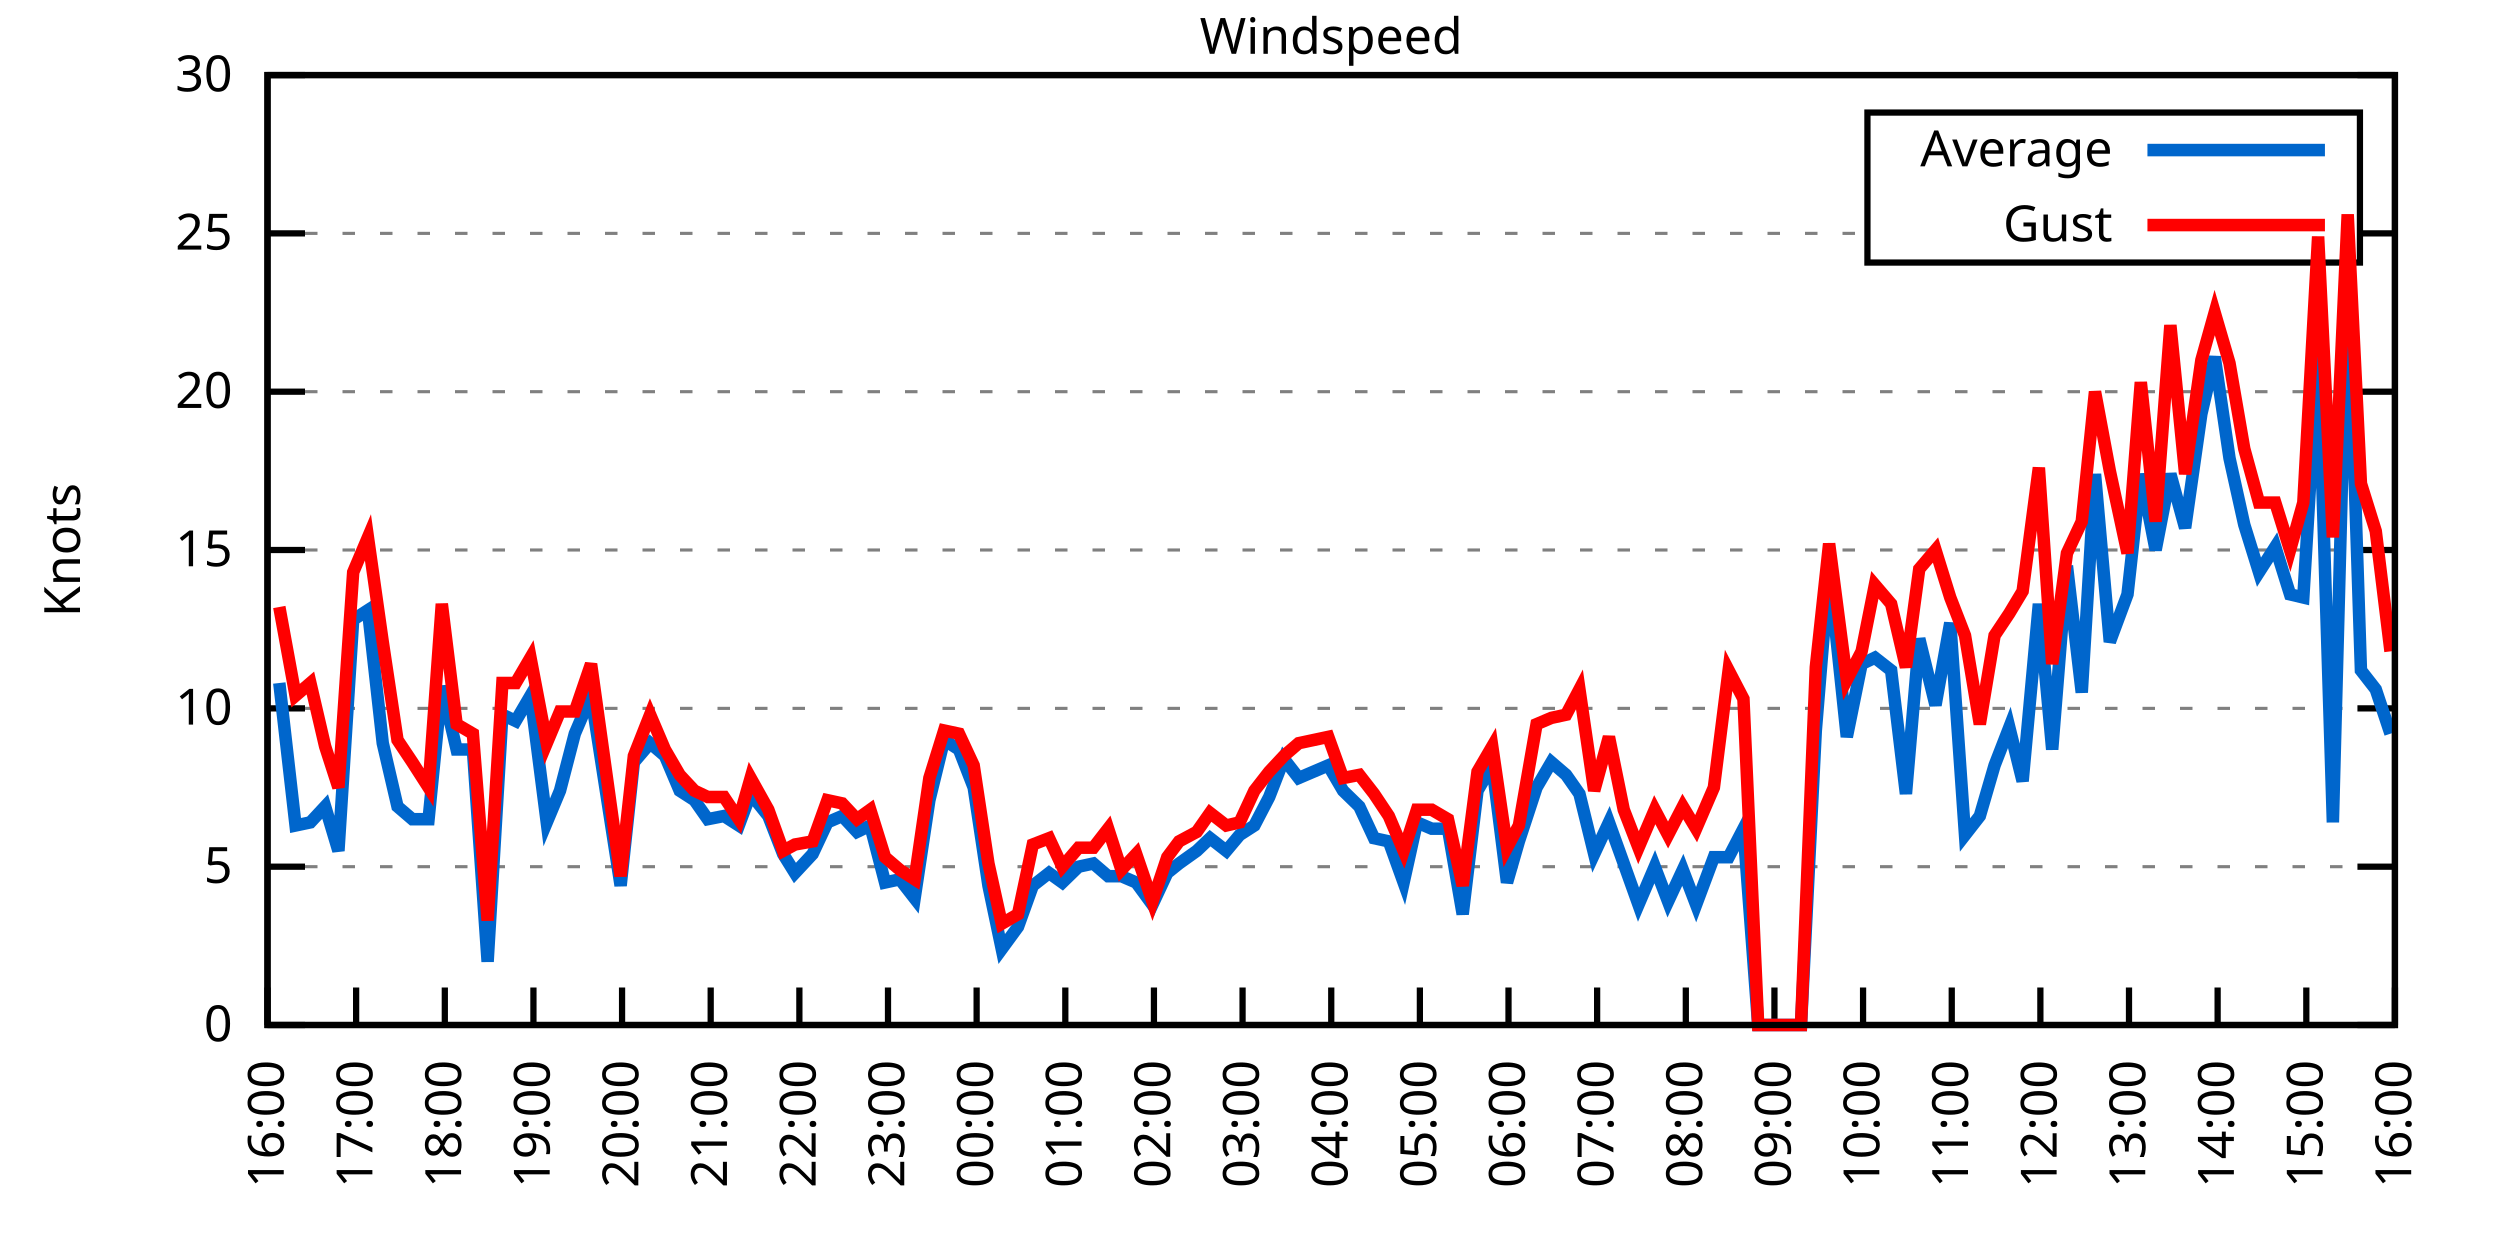
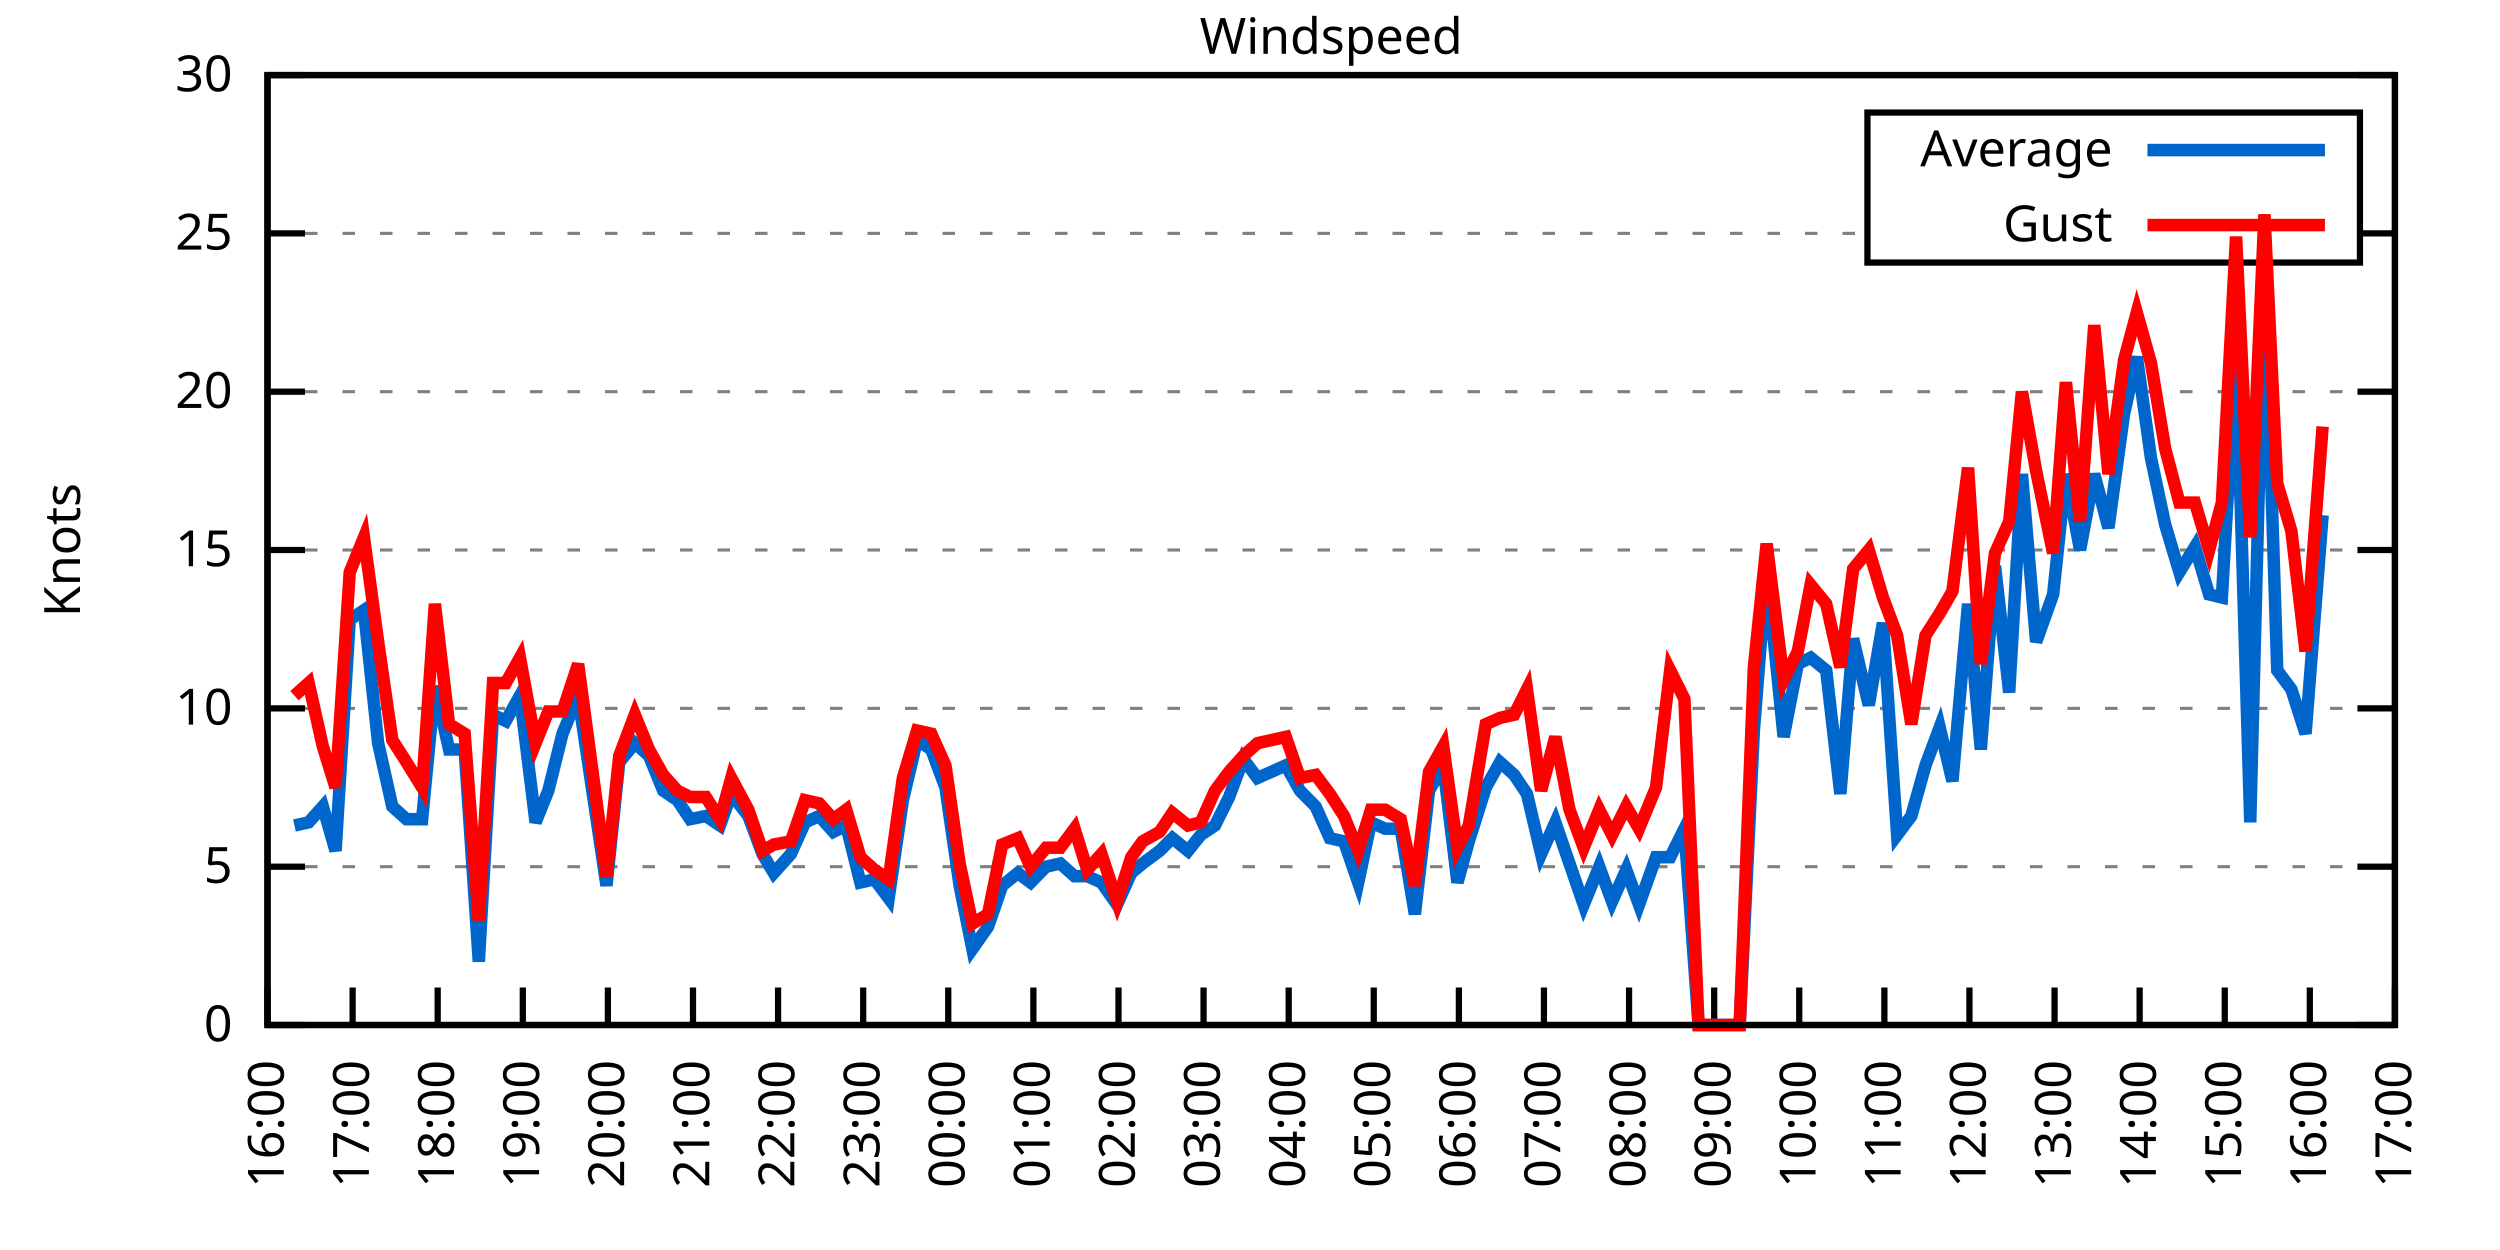
<svg xmlns="http://www.w3.org/2000/svg" xmlns:xlink="http://www.w3.org/1999/xlink" width="400" height="200" viewBox="0 0 400 200">
  <g id="gnuplot_canvas">
    <rect x="0" y="0" width="400" height="200" fill="none" />
    <defs>
      <circle id="gpDot" r="0.5" stroke-width="0.5" stroke="currentColor" />
      <path id="gpPt0" stroke-width="0.333" stroke="currentColor" d="M-1,0 h2 M0,-1 v2" />
      <path id="gpPt1" stroke-width="0.333" stroke="currentColor" d="M-1,-1 L1,1 M1,-1 L-1,1" />
      <path id="gpPt2" stroke-width="0.333" stroke="currentColor" d="M-1,0 L1,0 M0,-1 L0,1 M-1,-1 L1,1 M-1,1 L1,-1" />
      <rect id="gpPt3" stroke-width="0.333" stroke="currentColor" x="-1" y="-1" width="2" height="2" />
      <rect id="gpPt4" stroke-width="0.333" stroke="currentColor" fill="currentColor" x="-1" y="-1" width="2" height="2" />
      <circle id="gpPt5" stroke-width="0.333" stroke="currentColor" cx="0" cy="0" r="1" />
      <use xlink:href="#gpPt5" id="gpPt6" fill="currentColor" stroke="none" />
      <path id="gpPt7" stroke-width="0.333" stroke="currentColor" d="M0,-1.33 L-1.33,0.67 L1.33,0.67 z" />
      <use xlink:href="#gpPt7" id="gpPt8" fill="currentColor" stroke="none" />
      <use xlink:href="#gpPt7" id="gpPt9" stroke="currentColor" transform="rotate(180)" />
      <use xlink:href="#gpPt9" id="gpPt10" fill="currentColor" stroke="none" />
      <use xlink:href="#gpPt3" id="gpPt11" stroke="currentColor" transform="rotate(45)" />
      <use xlink:href="#gpPt11" id="gpPt12" fill="currentColor" stroke="none" />
      <path id="gpPt13" stroke-width="0.333" stroke="currentColor" d="M0,1.330 L1.265,0.411 L0.782,-1.067 L-0.782,-1.076 L-1.265,0.411 z" />
      <use xlink:href="#gpPt13" id="gpPt14" fill="currentColor" stroke="none" />
      <filter id="textbox" filterUnits="objectBoundingBox" x="0" y="0" height="1" width="1">
        <feFlood flood-color="white" flood-opacity="1" result="bgnd" />
        <feComposite in="SourceGraphic" in2="bgnd" operator="atop" />
      </filter>
      <filter id="greybox" filterUnits="objectBoundingBox" x="0" y="0" height="1" width="1">
        <feFlood flood-color="lightgrey" flood-opacity="1" result="grey" />
        <feComposite in="SourceGraphic" in2="grey" operator="atop" />
      </filter>
    </defs>
    <g fill="none" color="white" stroke="currentColor" stroke-width="1.00" stroke-linecap="butt" stroke-linejoin="miter">
</g>
    <g fill="none" color="black" stroke="currentColor" stroke-width="1.00" stroke-linecap="butt" stroke-linejoin="miter">
      <g stroke="none" shape-rendering="crispEdges">
        <polygon fill="rgb(255, 255, 255)" points="42.80,164.00 383.18,164.00 383.18,12.02 42.80,12.02 " />
      </g>
    </g>
    <g fill="none" color="black" stroke="currentColor" stroke-width="1.00" stroke-linecap="butt" stroke-linejoin="miter">
</g>
    <g fill="none" color="black" stroke="black" stroke-width="0.50" stroke-linecap="butt" stroke-linejoin="miter">
</g>
    <g fill="none" color="gray" stroke="currentColor" stroke-width="0.50" stroke-linecap="butt" stroke-linejoin="miter">
      <path stroke="gray" stroke-dasharray="2,4" class="gridline" d="M42.80,164.00 L383.19,164.00  " />
    </g>
    <g fill="none" color="gray" stroke="gray" stroke-width="1.00" stroke-linecap="butt" stroke-linejoin="miter">
</g>
    <g fill="none" color="black" stroke="currentColor" stroke-width="1.00" stroke-linecap="butt" stroke-linejoin="miter">
      <path stroke="black" d="M42.80,164.00 L48.80,164.00 M383.19,164.00 L377.19,164.00  " />
      <g transform="translate(37.20,166.60)" stroke="none" fill="black" font-family="Sans" font-size="8.00" text-anchor="end">
        <text>
          <tspan font-family="Sans"> 0</tspan>
        </text>
      </g>
    </g>
    <g fill="none" color="black" stroke="currentColor" stroke-width="1.00" stroke-linecap="butt" stroke-linejoin="miter">
</g>
    <g fill="none" color="black" stroke="black" stroke-width="0.50" stroke-linecap="butt" stroke-linejoin="miter">
</g>
    <g fill="none" color="gray" stroke="currentColor" stroke-width="0.50" stroke-linecap="butt" stroke-linejoin="miter">
      <path stroke="gray" stroke-dasharray="2,4" class="gridline" d="M42.80,138.67 L383.19,138.67  " />
    </g>
    <g fill="none" color="gray" stroke="gray" stroke-width="1.00" stroke-linecap="butt" stroke-linejoin="miter">
</g>
    <g fill="none" color="black" stroke="currentColor" stroke-width="1.00" stroke-linecap="butt" stroke-linejoin="miter">
      <path stroke="black" d="M42.80,138.67 L48.80,138.67 M383.19,138.67 L377.19,138.67  " />
      <g transform="translate(37.20,141.27)" stroke="none" fill="black" font-family="Sans" font-size="8.00" text-anchor="end">
        <text>
          <tspan font-family="Sans"> 5</tspan>
        </text>
      </g>
    </g>
    <g fill="none" color="black" stroke="currentColor" stroke-width="1.00" stroke-linecap="butt" stroke-linejoin="miter">
</g>
    <g fill="none" color="black" stroke="black" stroke-width="0.50" stroke-linecap="butt" stroke-linejoin="miter">
</g>
    <g fill="none" color="gray" stroke="currentColor" stroke-width="0.50" stroke-linecap="butt" stroke-linejoin="miter">
      <path stroke="gray" stroke-dasharray="2,4" class="gridline" d="M42.80,113.34 L383.19,113.34  " />
    </g>
    <g fill="none" color="gray" stroke="gray" stroke-width="1.00" stroke-linecap="butt" stroke-linejoin="miter">
</g>
    <g fill="none" color="black" stroke="currentColor" stroke-width="1.00" stroke-linecap="butt" stroke-linejoin="miter">
      <path stroke="black" d="M42.80,113.34 L48.80,113.34 M383.19,113.34 L377.19,113.34  " />
      <g transform="translate(37.20,115.94)" stroke="none" fill="black" font-family="Sans" font-size="8.00" text-anchor="end">
        <text>
          <tspan font-family="Sans"> 10</tspan>
        </text>
      </g>
    </g>
    <g fill="none" color="black" stroke="currentColor" stroke-width="1.00" stroke-linecap="butt" stroke-linejoin="miter">
</g>
    <g fill="none" color="black" stroke="black" stroke-width="0.50" stroke-linecap="butt" stroke-linejoin="miter">
</g>
    <g fill="none" color="gray" stroke="currentColor" stroke-width="0.50" stroke-linecap="butt" stroke-linejoin="miter">
      <path stroke="gray" stroke-dasharray="2,4" class="gridline" d="M42.80,88.00 L383.19,88.00  " />
    </g>
    <g fill="none" color="gray" stroke="gray" stroke-width="1.00" stroke-linecap="butt" stroke-linejoin="miter">
</g>
    <g fill="none" color="black" stroke="currentColor" stroke-width="1.00" stroke-linecap="butt" stroke-linejoin="miter">
      <path stroke="black" d="M42.80,88.00 L48.80,88.00 M383.19,88.00 L377.19,88.00  " />
      <g transform="translate(37.20,90.60)" stroke="none" fill="black" font-family="Sans" font-size="8.00" text-anchor="end">
        <text>
          <tspan font-family="Sans"> 15</tspan>
        </text>
      </g>
    </g>
    <g fill="none" color="black" stroke="currentColor" stroke-width="1.00" stroke-linecap="butt" stroke-linejoin="miter">
</g>
    <g fill="none" color="black" stroke="black" stroke-width="0.50" stroke-linecap="butt" stroke-linejoin="miter">
</g>
    <g fill="none" color="gray" stroke="currentColor" stroke-width="0.50" stroke-linecap="butt" stroke-linejoin="miter">
      <path stroke="gray" stroke-dasharray="2,4" class="gridline" d="M42.80,62.67 L383.19,62.67  " />
    </g>
    <g fill="none" color="gray" stroke="gray" stroke-width="1.00" stroke-linecap="butt" stroke-linejoin="miter">
</g>
    <g fill="none" color="black" stroke="currentColor" stroke-width="1.00" stroke-linecap="butt" stroke-linejoin="miter">
      <path stroke="black" d="M42.80,62.67 L48.80,62.67 M383.19,62.67 L377.19,62.67  " />
      <g transform="translate(37.20,65.27)" stroke="none" fill="black" font-family="Sans" font-size="8.00" text-anchor="end">
        <text>
          <tspan font-family="Sans"> 20</tspan>
        </text>
      </g>
    </g>
    <g fill="none" color="black" stroke="currentColor" stroke-width="1.00" stroke-linecap="butt" stroke-linejoin="miter">
</g>
    <g fill="none" color="black" stroke="black" stroke-width="0.50" stroke-linecap="butt" stroke-linejoin="miter">
</g>
    <g fill="none" color="gray" stroke="currentColor" stroke-width="0.50" stroke-linecap="butt" stroke-linejoin="miter">
      <path stroke="gray" stroke-dasharray="2,4" class="gridline" d="M42.80,37.34 L298.79,37.34 M377.59,37.34 L383.19,37.34  " />
    </g>
    <g fill="none" color="gray" stroke="gray" stroke-width="1.00" stroke-linecap="butt" stroke-linejoin="miter">
</g>
    <g fill="none" color="black" stroke="currentColor" stroke-width="1.00" stroke-linecap="butt" stroke-linejoin="miter">
      <path stroke="black" d="M42.80,37.34 L48.80,37.34 M383.19,37.34 L377.19,37.34  " />
      <g transform="translate(37.20,39.94)" stroke="none" fill="black" font-family="Sans" font-size="8.00" text-anchor="end">
        <text>
          <tspan font-family="Sans"> 25</tspan>
        </text>
      </g>
    </g>
    <g fill="none" color="black" stroke="currentColor" stroke-width="1.00" stroke-linecap="butt" stroke-linejoin="miter">
</g>
    <g fill="none" color="black" stroke="black" stroke-width="0.50" stroke-linecap="butt" stroke-linejoin="miter">
</g>
    <g fill="none" color="gray" stroke="currentColor" stroke-width="0.50" stroke-linecap="butt" stroke-linejoin="miter">
      <path stroke="gray" stroke-dasharray="2,4" class="gridline" d="M42.80,12.01 L383.19,12.01  " />
    </g>
    <g fill="none" color="gray" stroke="gray" stroke-width="1.00" stroke-linecap="butt" stroke-linejoin="miter">
</g>
    <g fill="none" color="black" stroke="currentColor" stroke-width="1.00" stroke-linecap="butt" stroke-linejoin="miter">
      <path stroke="black" d="M42.80,12.01 L48.80,12.01 M383.19,12.01 L377.19,12.01  " />
      <g transform="translate(37.20,14.61)" stroke="none" fill="black" font-family="Sans" font-size="8.00" text-anchor="end">
        <text>
          <tspan font-family="Sans"> 30</tspan>
        </text>
      </g>
    </g>
    <g fill="none" color="black" stroke="currentColor" stroke-width="1.00" stroke-linecap="butt" stroke-linejoin="miter">
      <path stroke="black" d="M42.80,164.00 L42.80,158.00  " />
      <g transform="translate(45.40,169.60) rotate(270.00)" stroke="none" fill="black" font-family="Sans" font-size="8.00" text-anchor="end">
        <text>
          <tspan font-family="Sans">16:00</tspan>
        </text>
      </g>
    </g>
    <g fill="none" color="black" stroke="currentColor" stroke-width="1.00" stroke-linecap="butt" stroke-linejoin="miter">
-       <path stroke="black" d="M56.98,164.00 L56.98,158.00  " />
-       <g transform="translate(59.58,169.60) rotate(270.00)" stroke="none" fill="black" font-family="Sans" font-size="8.00" text-anchor="end">
+       <path stroke="black" d="M56.42,164.00 L56.42,158.00  " />
+       <g transform="translate(59.02,169.60) rotate(270.00)" stroke="none" fill="black" font-family="Sans" font-size="8.00" text-anchor="end">
        <text>
          <tspan font-family="Sans">17:00</tspan>
        </text>
      </g>
    </g>
    <g fill="none" color="black" stroke="currentColor" stroke-width="1.00" stroke-linecap="butt" stroke-linejoin="miter">
-       <path stroke="black" d="M71.17,164.00 L71.17,158.00  " />
-       <g transform="translate(73.77,169.60) rotate(270.00)" stroke="none" fill="black" font-family="Sans" font-size="8.00" text-anchor="end">
+       <path stroke="black" d="M70.03,164.00 L70.03,158.00  " />
+       <g transform="translate(72.63,169.60) rotate(270.00)" stroke="none" fill="black" font-family="Sans" font-size="8.00" text-anchor="end">
        <text>
          <tspan font-family="Sans">18:00</tspan>
        </text>
      </g>
    </g>
    <g fill="none" color="black" stroke="currentColor" stroke-width="1.00" stroke-linecap="butt" stroke-linejoin="miter">
-       <path stroke="black" d="M85.35,164.00 L85.35,158.00  " />
-       <g transform="translate(87.95,169.60) rotate(270.00)" stroke="none" fill="black" font-family="Sans" font-size="8.00" text-anchor="end">
+       <path stroke="black" d="M83.65,164.00 L83.65,158.00  " />
+       <g transform="translate(86.25,169.60) rotate(270.00)" stroke="none" fill="black" font-family="Sans" font-size="8.00" text-anchor="end">
        <text>
          <tspan font-family="Sans">19:00</tspan>
        </text>
      </g>
    </g>
    <g fill="none" color="black" stroke="currentColor" stroke-width="1.00" stroke-linecap="butt" stroke-linejoin="miter">
-       <path stroke="black" d="M99.53,164.00 L99.53,158.00  " />
-       <g transform="translate(102.13,169.60) rotate(270.00)" stroke="none" fill="black" font-family="Sans" font-size="8.00" text-anchor="end">
+       <path stroke="black" d="M97.26,164.00 L97.26,158.00  " />
+       <g transform="translate(99.86,169.60) rotate(270.00)" stroke="none" fill="black" font-family="Sans" font-size="8.00" text-anchor="end">
        <text>
          <tspan font-family="Sans">20:00</tspan>
        </text>
      </g>
    </g>
    <g fill="none" color="black" stroke="currentColor" stroke-width="1.00" stroke-linecap="butt" stroke-linejoin="miter">
-       <path stroke="black" d="M113.71,164.00 L113.71,158.00  " />
-       <g transform="translate(116.31,169.60) rotate(270.00)" stroke="none" fill="black" font-family="Sans" font-size="8.00" text-anchor="end">
+       <path stroke="black" d="M110.88,164.00 L110.88,158.00  " />
+       <g transform="translate(113.48,169.60) rotate(270.00)" stroke="none" fill="black" font-family="Sans" font-size="8.00" text-anchor="end">
        <text>
          <tspan font-family="Sans">21:00</tspan>
        </text>
      </g>
    </g>
    <g fill="none" color="black" stroke="currentColor" stroke-width="1.00" stroke-linecap="butt" stroke-linejoin="miter">
-       <path stroke="black" d="M127.90,164.00 L127.90,158.00  " />
-       <g transform="translate(130.50,169.60) rotate(270.00)" stroke="none" fill="black" font-family="Sans" font-size="8.00" text-anchor="end">
+       <path stroke="black" d="M124.49,164.00 L124.49,158.00  " />
+       <g transform="translate(127.09,169.60) rotate(270.00)" stroke="none" fill="black" font-family="Sans" font-size="8.00" text-anchor="end">
        <text>
          <tspan font-family="Sans">22:00</tspan>
        </text>
      </g>
    </g>
    <g fill="none" color="black" stroke="currentColor" stroke-width="1.00" stroke-linecap="butt" stroke-linejoin="miter">
-       <path stroke="black" d="M142.08,164.00 L142.08,158.00  " />
-       <g transform="translate(144.68,169.60) rotate(270.00)" stroke="none" fill="black" font-family="Sans" font-size="8.00" text-anchor="end">
+       <path stroke="black" d="M138.11,164.00 L138.11,158.00  " />
+       <g transform="translate(140.71,169.60) rotate(270.00)" stroke="none" fill="black" font-family="Sans" font-size="8.00" text-anchor="end">
        <text>
          <tspan font-family="Sans">23:00</tspan>
        </text>
      </g>
    </g>
    <g fill="none" color="black" stroke="currentColor" stroke-width="1.00" stroke-linecap="butt" stroke-linejoin="miter">
-       <path stroke="black" d="M156.26,164.00 L156.26,158.00  " />
-       <g transform="translate(158.86,169.60) rotate(270.00)" stroke="none" fill="black" font-family="Sans" font-size="8.00" text-anchor="end">
+       <path stroke="black" d="M151.72,164.00 L151.72,158.00  " />
+       <g transform="translate(154.32,169.60) rotate(270.00)" stroke="none" fill="black" font-family="Sans" font-size="8.00" text-anchor="end">
        <text>
          <tspan font-family="Sans">00:00</tspan>
        </text>
      </g>
    </g>
    <g fill="none" color="black" stroke="currentColor" stroke-width="1.00" stroke-linecap="butt" stroke-linejoin="miter">
-       <path stroke="black" d="M170.45,164.00 L170.45,158.00  " />
-       <g transform="translate(173.05,169.60) rotate(270.00)" stroke="none" fill="black" font-family="Sans" font-size="8.00" text-anchor="end">
+       <path stroke="black" d="M165.34,164.00 L165.34,158.00  " />
+       <g transform="translate(167.94,169.60) rotate(270.00)" stroke="none" fill="black" font-family="Sans" font-size="8.00" text-anchor="end">
        <text>
          <tspan font-family="Sans">01:00</tspan>
        </text>
      </g>
    </g>
    <g fill="none" color="black" stroke="currentColor" stroke-width="1.00" stroke-linecap="butt" stroke-linejoin="miter">
-       <path stroke="black" d="M184.63,164.00 L184.63,158.00  " />
-       <g transform="translate(187.23,169.60) rotate(270.00)" stroke="none" fill="black" font-family="Sans" font-size="8.00" text-anchor="end">
+       <path stroke="black" d="M178.96,164.00 L178.96,158.00  " />
+       <g transform="translate(181.56,169.60) rotate(270.00)" stroke="none" fill="black" font-family="Sans" font-size="8.00" text-anchor="end">
        <text>
          <tspan font-family="Sans">02:00</tspan>
        </text>
      </g>
    </g>
    <g fill="none" color="black" stroke="currentColor" stroke-width="1.00" stroke-linecap="butt" stroke-linejoin="miter">
-       <path stroke="black" d="M198.81,164.00 L198.81,158.00  " />
-       <g transform="translate(201.41,169.60) rotate(270.00)" stroke="none" fill="black" font-family="Sans" font-size="8.00" text-anchor="end">
+       <path stroke="black" d="M192.57,164.00 L192.57,158.00  " />
+       <g transform="translate(195.17,169.60) rotate(270.00)" stroke="none" fill="black" font-family="Sans" font-size="8.00" text-anchor="end">
        <text>
          <tspan font-family="Sans">03:00</tspan>
        </text>
      </g>
    </g>
    <g fill="none" color="black" stroke="currentColor" stroke-width="1.00" stroke-linecap="butt" stroke-linejoin="miter">
-       <path stroke="black" d="M213.00,164.00 L213.00,158.00  " />
-       <g transform="translate(215.60,169.60) rotate(270.00)" stroke="none" fill="black" font-family="Sans" font-size="8.00" text-anchor="end">
+       <path stroke="black" d="M206.19,164.00 L206.19,158.00  " />
+       <g transform="translate(208.79,169.60) rotate(270.00)" stroke="none" fill="black" font-family="Sans" font-size="8.00" text-anchor="end">
        <text>
          <tspan font-family="Sans">04:00</tspan>
        </text>
      </g>
    </g>
    <g fill="none" color="black" stroke="currentColor" stroke-width="1.00" stroke-linecap="butt" stroke-linejoin="miter">
-       <path stroke="black" d="M227.18,164.00 L227.18,158.00  " />
-       <g transform="translate(229.78,169.60) rotate(270.00)" stroke="none" fill="black" font-family="Sans" font-size="8.00" text-anchor="end">
+       <path stroke="black" d="M219.80,164.00 L219.80,158.00  " />
+       <g transform="translate(222.40,169.60) rotate(270.00)" stroke="none" fill="black" font-family="Sans" font-size="8.00" text-anchor="end">
        <text>
          <tspan font-family="Sans">05:00</tspan>
        </text>
      </g>
    </g>
    <g fill="none" color="black" stroke="currentColor" stroke-width="1.00" stroke-linecap="butt" stroke-linejoin="miter">
-       <path stroke="black" d="M241.36,164.00 L241.36,158.00  " />
-       <g transform="translate(243.96,169.60) rotate(270.00)" stroke="none" fill="black" font-family="Sans" font-size="8.00" text-anchor="end">
+       <path stroke="black" d="M233.42,164.00 L233.42,158.00  " />
+       <g transform="translate(236.02,169.60) rotate(270.00)" stroke="none" fill="black" font-family="Sans" font-size="8.00" text-anchor="end">
        <text>
          <tspan font-family="Sans">06:00</tspan>
        </text>
      </g>
    </g>
    <g fill="none" color="black" stroke="currentColor" stroke-width="1.00" stroke-linecap="butt" stroke-linejoin="miter">
-       <path stroke="black" d="M255.54,164.00 L255.54,158.00  " />
-       <g transform="translate(258.14,169.60) rotate(270.00)" stroke="none" fill="black" font-family="Sans" font-size="8.00" text-anchor="end">
+       <path stroke="black" d="M247.03,164.00 L247.03,158.00  " />
+       <g transform="translate(249.63,169.60) rotate(270.00)" stroke="none" fill="black" font-family="Sans" font-size="8.00" text-anchor="end">
        <text>
          <tspan font-family="Sans">07:00</tspan>
        </text>
      </g>
    </g>
    <g fill="none" color="black" stroke="currentColor" stroke-width="1.00" stroke-linecap="butt" stroke-linejoin="miter">
-       <path stroke="black" d="M269.73,164.00 L269.73,158.00  " />
-       <g transform="translate(272.33,169.60) rotate(270.00)" stroke="none" fill="black" font-family="Sans" font-size="8.00" text-anchor="end">
+       <path stroke="black" d="M260.65,164.00 L260.65,158.00  " />
+       <g transform="translate(263.25,169.60) rotate(270.00)" stroke="none" fill="black" font-family="Sans" font-size="8.00" text-anchor="end">
        <text>
          <tspan font-family="Sans">08:00</tspan>
        </text>
      </g>
    </g>
    <g fill="none" color="black" stroke="currentColor" stroke-width="1.00" stroke-linecap="butt" stroke-linejoin="miter">
-       <path stroke="black" d="M283.91,164.00 L283.91,158.00  " />
-       <g transform="translate(286.51,169.60) rotate(270.00)" stroke="none" fill="black" font-family="Sans" font-size="8.00" text-anchor="end">
+       <path stroke="black" d="M274.27,164.00 L274.27,158.00  " />
+       <g transform="translate(276.87,169.60) rotate(270.00)" stroke="none" fill="black" font-family="Sans" font-size="8.00" text-anchor="end">
        <text>
          <tspan font-family="Sans">09:00</tspan>
        </text>
      </g>
    </g>
    <g fill="none" color="black" stroke="currentColor" stroke-width="1.00" stroke-linecap="butt" stroke-linejoin="miter">
-       <path stroke="black" d="M298.09,164.00 L298.09,158.00  " />
-       <g transform="translate(300.69,169.60) rotate(270.00)" stroke="none" fill="black" font-family="Sans" font-size="8.00" text-anchor="end">
+       <path stroke="black" d="M287.88,164.00 L287.88,158.00  " />
+       <g transform="translate(290.48,169.60) rotate(270.00)" stroke="none" fill="black" font-family="Sans" font-size="8.00" text-anchor="end">
        <text>
          <tspan font-family="Sans">10:00</tspan>
        </text>
      </g>
    </g>
    <g fill="none" color="black" stroke="currentColor" stroke-width="1.00" stroke-linecap="butt" stroke-linejoin="miter">
-       <path stroke="black" d="M312.28,164.00 L312.28,158.00  " />
-       <g transform="translate(314.88,169.60) rotate(270.00)" stroke="none" fill="black" font-family="Sans" font-size="8.00" text-anchor="end">
+       <path stroke="black" d="M301.50,164.00 L301.50,158.00  " />
+       <g transform="translate(304.10,169.60) rotate(270.00)" stroke="none" fill="black" font-family="Sans" font-size="8.00" text-anchor="end">
        <text>
          <tspan font-family="Sans">11:00</tspan>
        </text>
      </g>
    </g>
    <g fill="none" color="black" stroke="currentColor" stroke-width="1.00" stroke-linecap="butt" stroke-linejoin="miter">
-       <path stroke="black" d="M326.46,164.00 L326.46,158.00  " />
-       <g transform="translate(329.06,169.60) rotate(270.00)" stroke="none" fill="black" font-family="Sans" font-size="8.00" text-anchor="end">
+       <path stroke="black" d="M315.11,164.00 L315.11,158.00  " />
+       <g transform="translate(317.71,169.60) rotate(270.00)" stroke="none" fill="black" font-family="Sans" font-size="8.00" text-anchor="end">
        <text>
          <tspan font-family="Sans">12:00</tspan>
        </text>
      </g>
    </g>
    <g fill="none" color="black" stroke="currentColor" stroke-width="1.00" stroke-linecap="butt" stroke-linejoin="miter">
-       <path stroke="black" d="M340.64,164.00 L340.64,158.00  " />
-       <g transform="translate(343.24,169.60) rotate(270.00)" stroke="none" fill="black" font-family="Sans" font-size="8.00" text-anchor="end">
+       <path stroke="black" d="M328.73,164.00 L328.73,158.00  " />
+       <g transform="translate(331.33,169.60) rotate(270.00)" stroke="none" fill="black" font-family="Sans" font-size="8.00" text-anchor="end">
        <text>
          <tspan font-family="Sans">13:00</tspan>
        </text>
      </g>
    </g>
    <g fill="none" color="black" stroke="currentColor" stroke-width="1.00" stroke-linecap="butt" stroke-linejoin="miter">
-       <path stroke="black" d="M354.82,164.00 L354.82,158.00  " />
-       <g transform="translate(357.42,169.60) rotate(270.00)" stroke="none" fill="black" font-family="Sans" font-size="8.00" text-anchor="end">
+       <path stroke="black" d="M342.34,164.00 L342.34,158.00  " />
+       <g transform="translate(344.94,169.60) rotate(270.00)" stroke="none" fill="black" font-family="Sans" font-size="8.00" text-anchor="end">
        <text>
          <tspan font-family="Sans">14:00</tspan>
        </text>
      </g>
    </g>
    <g fill="none" color="black" stroke="currentColor" stroke-width="1.00" stroke-linecap="butt" stroke-linejoin="miter">
-       <path stroke="black" d="M369.01,164.00 L369.01,158.00  " />
-       <g transform="translate(371.61,169.60) rotate(270.00)" stroke="none" fill="black" font-family="Sans" font-size="8.00" text-anchor="end">
+       <path stroke="black" d="M355.96,164.00 L355.96,158.00  " />
+       <g transform="translate(358.56,169.60) rotate(270.00)" stroke="none" fill="black" font-family="Sans" font-size="8.00" text-anchor="end">
        <text>
          <tspan font-family="Sans">15:00</tspan>
+         </text>
+       </g>
+     </g>
+     <g fill="none" color="black" stroke="currentColor" stroke-width="1.00" stroke-linecap="butt" stroke-linejoin="miter">
+       <path stroke="black" d="M369.57,164.00 L369.57,158.00  " />
+       <g transform="translate(372.17,169.60) rotate(270.00)" stroke="none" fill="black" font-family="Sans" font-size="8.00" text-anchor="end">
+         <text>
+           <tspan font-family="Sans">16:00</tspan>
        </text>
      </g>
    </g>
    <g fill="none" color="black" stroke="currentColor" stroke-width="1.00" stroke-linecap="butt" stroke-linejoin="miter">
      <path stroke="black" d="M383.19,164.00 L383.19,158.00  " />
      <g transform="translate(385.79,169.60) rotate(270.00)" stroke="none" fill="black" font-family="Sans" font-size="8.00" text-anchor="end">
        <text>
-           <tspan font-family="Sans">16:00</tspan>
+           <tspan font-family="Sans">17:00</tspan>
        </text>
      </g>
    </g>
    <g fill="none" color="black" stroke="currentColor" stroke-width="1.00" stroke-linecap="butt" stroke-linejoin="miter">
</g>
    <g fill="none" color="black" stroke="currentColor" stroke-width="1.00" stroke-linecap="butt" stroke-linejoin="miter">
      <path stroke="black" d="M42.80,12.01 L42.80,164.00 L383.19,164.00 L383.19,12.01 L42.80,12.01 Z  " />
    </g>
    <g fill="none" color="black" stroke="currentColor" stroke-width="1.00" stroke-linecap="butt" stroke-linejoin="miter">
</g>
    <g fill="none" color="black" stroke="currentColor" stroke-width="1.00" stroke-linecap="butt" stroke-linejoin="miter">
      <path stroke="black" d="M298.79,42.01 L298.79,18.01 L377.59,18.01 L377.59,42.01 L298.79,42.01 Z  " />
    </g>
    <g id="Windspeed_plot_1">
      <g fill="none" color="white" stroke="black" stroke-width="2.00" stroke-linecap="butt" stroke-linejoin="miter">
</g>
      <g fill="none" color="black" stroke="currentColor" stroke-width="2.00" stroke-linecap="butt" stroke-linejoin="miter">
        <g transform="translate(337.99,26.61)" stroke="none" fill="black" font-family="Sans" font-size="8.00" text-anchor="end">
          <text>
            <tspan font-family="Sans">Average</tspan>
          </text>
        </g>
      </g>
      <g fill="none" color="black" stroke="currentColor" stroke-width="2.00" stroke-linecap="butt" stroke-linejoin="miter">
-         <path stroke="rgb(  0, 102, 204)" d="M343.59,24.01 L371.99,24.01 M44.69,109.28 L47.29,132.08 L49.66,131.58 L52.02,129.04 L54.15,136.14 L56.51,99.15   L58.87,97.63 L61.24,118.91 L63.60,129.04 L65.97,131.07 L68.57,131.07 L70.69,109.79 L73.06,119.92 L75.66,119.92   L78.02,153.87 L80.38,114.35 L82.51,115.36 L84.88,111.31 L87.48,131.58 L89.60,126.51 L91.97,117.39 L94.57,111.31   L99.30,141.71 L101.42,121.95 L104.02,118.91 L106.39,120.94 L108.75,126.51 L111.11,128.03 L113.24,131.07 L115.84,130.56   L118.21,132.08 L120.10,127.02 L122.93,130.56 L125.30,136.64 L127.19,139.68 L130.02,136.64 L132.39,131.58 L134.75,130.56   L137.12,133.10 L139.24,132.08 L141.61,141.20 L143.97,140.69 L146.34,143.73 L148.70,128.03 L151.06,118.40 L153.43,119.92   L155.79,126.00 L158.15,141.71 L160.28,151.84 L162.88,148.29 L165.25,141.71 L167.85,139.68 L169.97,141.20 L172.57,138.67   L174.94,138.16 L177.30,140.19 L179.43,140.19 L181.79,141.20 L184.39,144.75 L186.76,139.68 L188.65,138.16 L191.48,136.14   L193.61,134.11 L196.21,136.14 L198.34,133.60 L200.70,132.08 L203.07,127.52 L205.43,121.44 L207.79,124.48 L212.52,122.46   L214.89,126.51 L217.49,129.04 L219.85,134.11 L222.21,134.62 L224.58,141.20 L226.71,131.58 L229.07,132.59 L231.67,132.59   L234.03,146.27 L236.40,126.51 L238.76,122.46 L241.12,141.20 L243.02,134.62 L245.85,126.00 L248.22,121.95 L250.58,123.98   L252.71,127.02 L255.07,136.64 L257.43,131.58 L259.80,138.16 L262.16,144.75 L264.76,138.67 L266.89,144.24 L269.25,139.17   L271.38,144.75 L274.22,137.15 L276.58,137.15 L278.95,132.59 L281.31,164.00 L283.67,164.00 L285.80,164.00 L288.16,164.00   L290.53,116.88 L292.66,91.04 L295.49,117.90 L297.86,106.24 L299.98,105.23 L302.58,107.26 L304.95,127.02 L307.08,102.19   L309.68,112.83 L312.04,99.66 L314.40,133.60 L316.77,130.56 L319.13,122.46 L321.49,116.38 L323.62,124.99 L326.22,96.62   L328.35,119.92 L330.71,90.54 L333.08,110.80 L335.20,75.85 L337.57,102.70 L340.40,95.10 L342.53,75.85 L344.90,88.00   L347.26,75.85 L349.62,84.46 L352.22,66.22 L354.35,57.10 L356.72,73.31 L359.08,83.95 L361.44,91.55 L364.04,87.50   L366.41,95.10 L368.53,95.60 L370.90,56.09 L373.26,131.58 L375.63,42.91 L377.75,107.26 L380.12,110.30 L382.48,117.39    " />
+         <path stroke="rgb(  0, 102, 204)" d="M343.59,24.01 L371.99,24.01 M47.11,132.08 L49.38,131.58 L51.65,129.04 L53.69,136.14 L55.96,99.15 L58.23,97.63   L60.50,118.91 L62.77,129.04 L65.04,131.07 L67.54,131.07 L69.58,109.79 L71.85,119.92 L74.34,119.92 L76.61,153.87   L78.88,114.35 L80.92,115.36 L83.19,111.31 L85.69,131.58 L87.73,126.51 L90.00,117.39 L92.50,111.31 L97.04,141.71   L99.08,121.95 L101.57,118.91 L103.84,120.94 L106.11,126.51 L108.38,128.03 L110.42,131.07 L112.92,130.56 L115.19,132.08   L117.01,127.02 L119.73,130.56 L122.00,136.64 L123.81,139.68 L126.54,136.64 L128.81,131.58 L131.07,130.56 L133.34,133.10   L135.39,132.08 L137.66,141.20 L139.92,140.69 L142.19,143.73 L144.46,128.03 L146.73,118.40 L149.00,119.92 L151.27,126.00   L153.54,141.71 L155.58,151.84 L158.08,148.29 L160.35,141.71 L162.84,139.68 L164.89,141.20 L167.38,138.67 L169.65,138.16   L171.92,140.19 L173.96,140.19 L176.23,141.20 L178.73,144.75 L181.00,139.68 L182.81,138.16 L185.54,136.14 L187.58,134.11   L190.08,136.14 L192.12,133.60 L194.39,132.08 L196.66,127.52 L198.93,121.44 L201.19,124.48 L205.73,122.46 L208.00,126.51   L210.50,129.04 L212.77,134.11 L215.04,134.62 L217.31,141.20 L219.35,131.58 L221.62,132.59 L224.11,132.59 L226.38,146.27   L228.65,126.51 L230.92,122.46 L233.19,141.20 L235.01,134.62 L237.73,126.00 L240.00,121.95 L242.27,123.98 L244.31,127.02   L246.58,136.64 L248.85,131.58 L251.12,138.16 L253.39,144.75 L255.88,138.67 L257.93,144.24 L260.20,139.17 L262.24,144.75   L264.96,137.15 L267.23,137.15 L269.50,132.59 L271.77,164.00 L274.04,164.00 L276.08,164.00 L278.35,164.00 L280.62,116.88   L282.66,91.04 L285.38,117.90 L287.65,106.24 L289.70,105.23 L292.19,107.26 L294.46,127.02 L296.50,102.19 L299.00,112.83   L301.27,99.66 L303.54,133.60 L305.81,130.56 L308.08,122.46 L310.35,116.38 L312.39,124.99 L314.89,96.62 L316.93,119.92   L319.20,90.54 L321.47,110.80 L323.51,75.85 L325.78,102.70 L328.50,95.10 L330.54,75.85 L332.81,88.00 L335.08,75.85   L337.35,84.46 L339.85,66.22 L341.89,57.10 L344.16,73.31 L346.43,83.95 L348.70,91.55 L351.19,87.50 L353.46,95.10   L355.50,95.60 L357.77,56.09 L360.04,131.58 L362.31,42.91 L364.36,107.26 L366.62,110.30 L368.89,117.39 L371.62,82.43    " />
      </g>
    </g>
    <g id="Windspeed_plot_2">
      <g fill="none" color="black" stroke="currentColor" stroke-width="2.00" stroke-linecap="butt" stroke-linejoin="miter">
        <g transform="translate(337.99,38.61)" stroke="none" fill="black" font-family="Sans" font-size="8.00" text-anchor="end">
          <text>
            <tspan font-family="Sans">Gust</tspan>
          </text>
        </g>
      </g>
      <g fill="none" color="black" stroke="currentColor" stroke-width="2.00" stroke-linecap="butt" stroke-linejoin="miter">
-         <path stroke="rgb(255,   0,   0)" d="M343.59,36.01 L371.99,36.01 M44.69,97.12 L47.29,111.31 L49.66,109.28 L52.02,119.42 L54.15,126.00 L56.51,91.55   L58.87,85.98 L61.24,102.70 L63.60,118.40 L65.97,121.95 L68.57,126.00 L70.69,96.62 L73.06,115.87 L75.66,117.39   L78.02,147.28 L80.38,109.28 L82.51,109.28 L84.88,105.23 L87.48,118.91 L89.60,113.84 L91.97,113.84 L94.57,106.24   L99.30,140.19 L101.42,120.94 L104.02,114.35 L106.39,119.92 L108.75,123.98 L111.11,126.51 L113.24,127.52 L115.84,127.52   L118.21,131.07 L120.10,124.48 L122.93,129.55 L125.30,136.14 L127.19,135.12 L130.02,134.62 L132.39,128.03 L134.75,128.54   L137.12,131.07 L139.24,129.55 L141.61,137.15 L143.97,139.17 L146.34,140.69 L148.70,124.48 L151.06,116.88 L153.43,117.39   L155.79,122.46 L158.15,138.16 L160.28,147.79 L162.88,146.27 L165.25,135.12 L167.85,134.11 L169.97,138.67 L172.57,135.63   L174.94,135.63 L177.30,132.59 L179.43,139.17 L181.79,136.64 L184.39,144.24 L186.76,137.15 L188.65,134.62 L191.48,133.10   L193.61,130.06 L196.21,132.08 L198.34,131.58 L200.70,126.51 L203.07,123.47 L205.43,120.94 L207.79,118.91 L212.52,117.90   L214.89,124.48 L217.49,123.98 L219.85,127.02 L222.21,130.56 L224.58,136.14 L226.71,129.55 L229.07,129.55 L231.67,131.07   L234.03,141.71 L236.40,123.47 L238.76,119.42 L241.12,135.63 L243.02,132.08 L245.85,115.87 L248.22,114.86 L250.58,114.35   L252.71,110.30 L255.07,126.51 L257.43,117.90 L259.80,129.55 L262.16,135.63 L264.76,129.55 L266.89,133.60 L269.25,129.04   L271.38,132.59 L274.22,126.00 L276.58,107.26 L278.95,111.82 L281.31,164.00 L283.67,164.00 L285.80,164.00 L288.16,164.00   L290.53,106.75 L292.66,86.99 L295.49,108.78 L297.86,104.22 L299.98,93.58 L302.58,96.62 L304.95,106.75 L307.08,91.04   L309.68,88.00 L312.04,95.60 L314.40,101.68 L316.77,115.87 L319.13,101.68 L321.49,98.14 L323.62,94.59 L326.22,74.83   L328.35,106.24 L330.71,88.51 L333.08,83.45 L335.20,62.67 L337.57,75.34 L340.40,88.51 L342.53,61.15 L344.90,83.45   L347.26,52.03 L349.62,75.85 L352.22,57.61 L354.35,50.01 L356.72,58.11 L359.08,71.79 L361.44,80.41 L364.04,80.41   L366.41,88.00 L368.53,80.41 L370.90,37.85 L373.26,85.98 L375.63,34.30 L377.75,77.37 L380.12,84.97 L382.48,104.22    " />
+         <path stroke="rgb(255,   0,   0)" d="M343.59,36.01 L371.99,36.01 M47.11,111.31 L49.38,109.28 L51.65,119.42 L53.69,126.00 L55.96,91.55 L58.23,85.98   L60.50,102.70 L62.77,118.40 L65.04,121.95 L67.54,126.00 L69.58,96.62 L71.85,115.87 L74.34,117.39 L76.61,147.28   L78.88,109.28 L80.92,109.28 L83.19,105.23 L85.69,118.91 L87.73,113.84 L90.00,113.84 L92.50,106.24 L97.04,140.19   L99.08,120.94 L101.57,114.35 L103.84,119.92 L106.11,123.98 L108.38,126.51 L110.42,127.52 L112.92,127.52 L115.19,131.07   L117.01,124.48 L119.73,129.55 L122.00,136.14 L123.81,135.12 L126.54,134.62 L128.81,128.03 L131.07,128.54 L133.34,131.07   L135.39,129.55 L137.66,137.15 L139.92,139.17 L142.19,140.69 L144.46,124.48 L146.73,116.88 L149.00,117.39 L151.27,122.46   L153.54,138.16 L155.58,147.79 L158.08,146.27 L160.35,135.12 L162.84,134.11 L164.89,138.67 L167.38,135.63 L169.65,135.63   L171.92,132.59 L173.96,139.17 L176.23,136.64 L178.73,144.24 L181.00,137.15 L182.81,134.62 L185.54,133.10 L187.58,130.06   L190.08,132.08 L192.12,131.58 L194.39,126.51 L196.66,123.47 L198.93,120.94 L201.19,118.91 L205.73,117.90 L208.00,124.48   L210.50,123.98 L212.77,127.02 L215.04,130.56 L217.31,136.14 L219.35,129.55 L221.62,129.55 L224.11,131.07 L226.38,141.71   L228.65,123.47 L230.92,119.42 L233.19,135.63 L235.01,132.08 L237.73,115.87 L240.00,114.86 L242.27,114.35 L244.31,110.30   L246.58,126.51 L248.85,117.90 L251.12,129.55 L253.39,135.63 L255.88,129.55 L257.93,133.60 L260.20,129.04 L262.24,132.59   L264.96,126.00 L267.23,107.26 L269.50,111.82 L271.77,164.00 L274.04,164.00 L276.08,164.00 L278.35,164.00 L280.62,106.75   L282.66,86.99 L285.38,108.78 L287.65,104.22 L289.70,93.58 L292.19,96.62 L294.46,106.75 L296.50,91.04 L299.00,88.00   L301.27,95.60 L303.54,101.68 L305.81,115.87 L308.08,101.68 L310.35,98.14 L312.39,94.59 L314.89,74.83 L316.93,106.24   L319.20,88.51 L321.47,83.45 L323.51,62.67 L325.78,75.34 L328.50,88.51 L330.54,61.15 L332.81,83.45 L335.08,52.03   L337.35,75.85 L339.85,57.61 L341.89,50.01 L344.16,58.11 L346.43,71.79 L348.70,80.41 L351.19,80.41 L353.46,88.00   L355.50,80.41 L357.77,37.85 L360.04,85.98 L362.31,34.30 L364.36,77.37 L366.62,84.97 L368.89,104.22 L371.62,68.25    " />
      </g>
    </g>
    <g fill="none" color="black" stroke="currentColor" stroke-width="2.00" stroke-linecap="butt" stroke-linejoin="miter">
</g>
    <g fill="none" color="black" stroke="black" stroke-width="1.00" stroke-linecap="butt" stroke-linejoin="miter">
</g>
    <g fill="none" color="black" stroke="currentColor" stroke-width="1.00" stroke-linecap="butt" stroke-linejoin="miter">
      <path stroke="black" d="M42.80,12.01 L42.80,164.00 L383.19,164.00 L383.19,12.01 L42.80,12.01 Z  " />
      <g transform="translate(12.80,88.01) rotate(270.00)" stroke="none" fill="black" font-family="Sans" font-size="8.00" text-anchor="middle">
        <text>
          <tspan font-family="Sans">Knots</tspan>
        </text>
      </g>
    </g>
    <g fill="none" color="black" stroke="currentColor" stroke-width="1.00" stroke-linecap="butt" stroke-linejoin="miter">
</g>
    <g fill="none" color="black" stroke="currentColor" stroke-width="1.00" stroke-linecap="butt" stroke-linejoin="miter">
      <g transform="translate(212.99,8.61)" stroke="none" fill="black" font-family="Sans" font-size="8.00" text-anchor="middle">
        <text>
          <tspan font-family="Sans">Windspeed</tspan>
        </text>
      </g>
    </g>
    <g fill="none" color="black" stroke="currentColor" stroke-width="1.00" stroke-linecap="butt" stroke-linejoin="miter">
</g>
  </g>
</svg>
